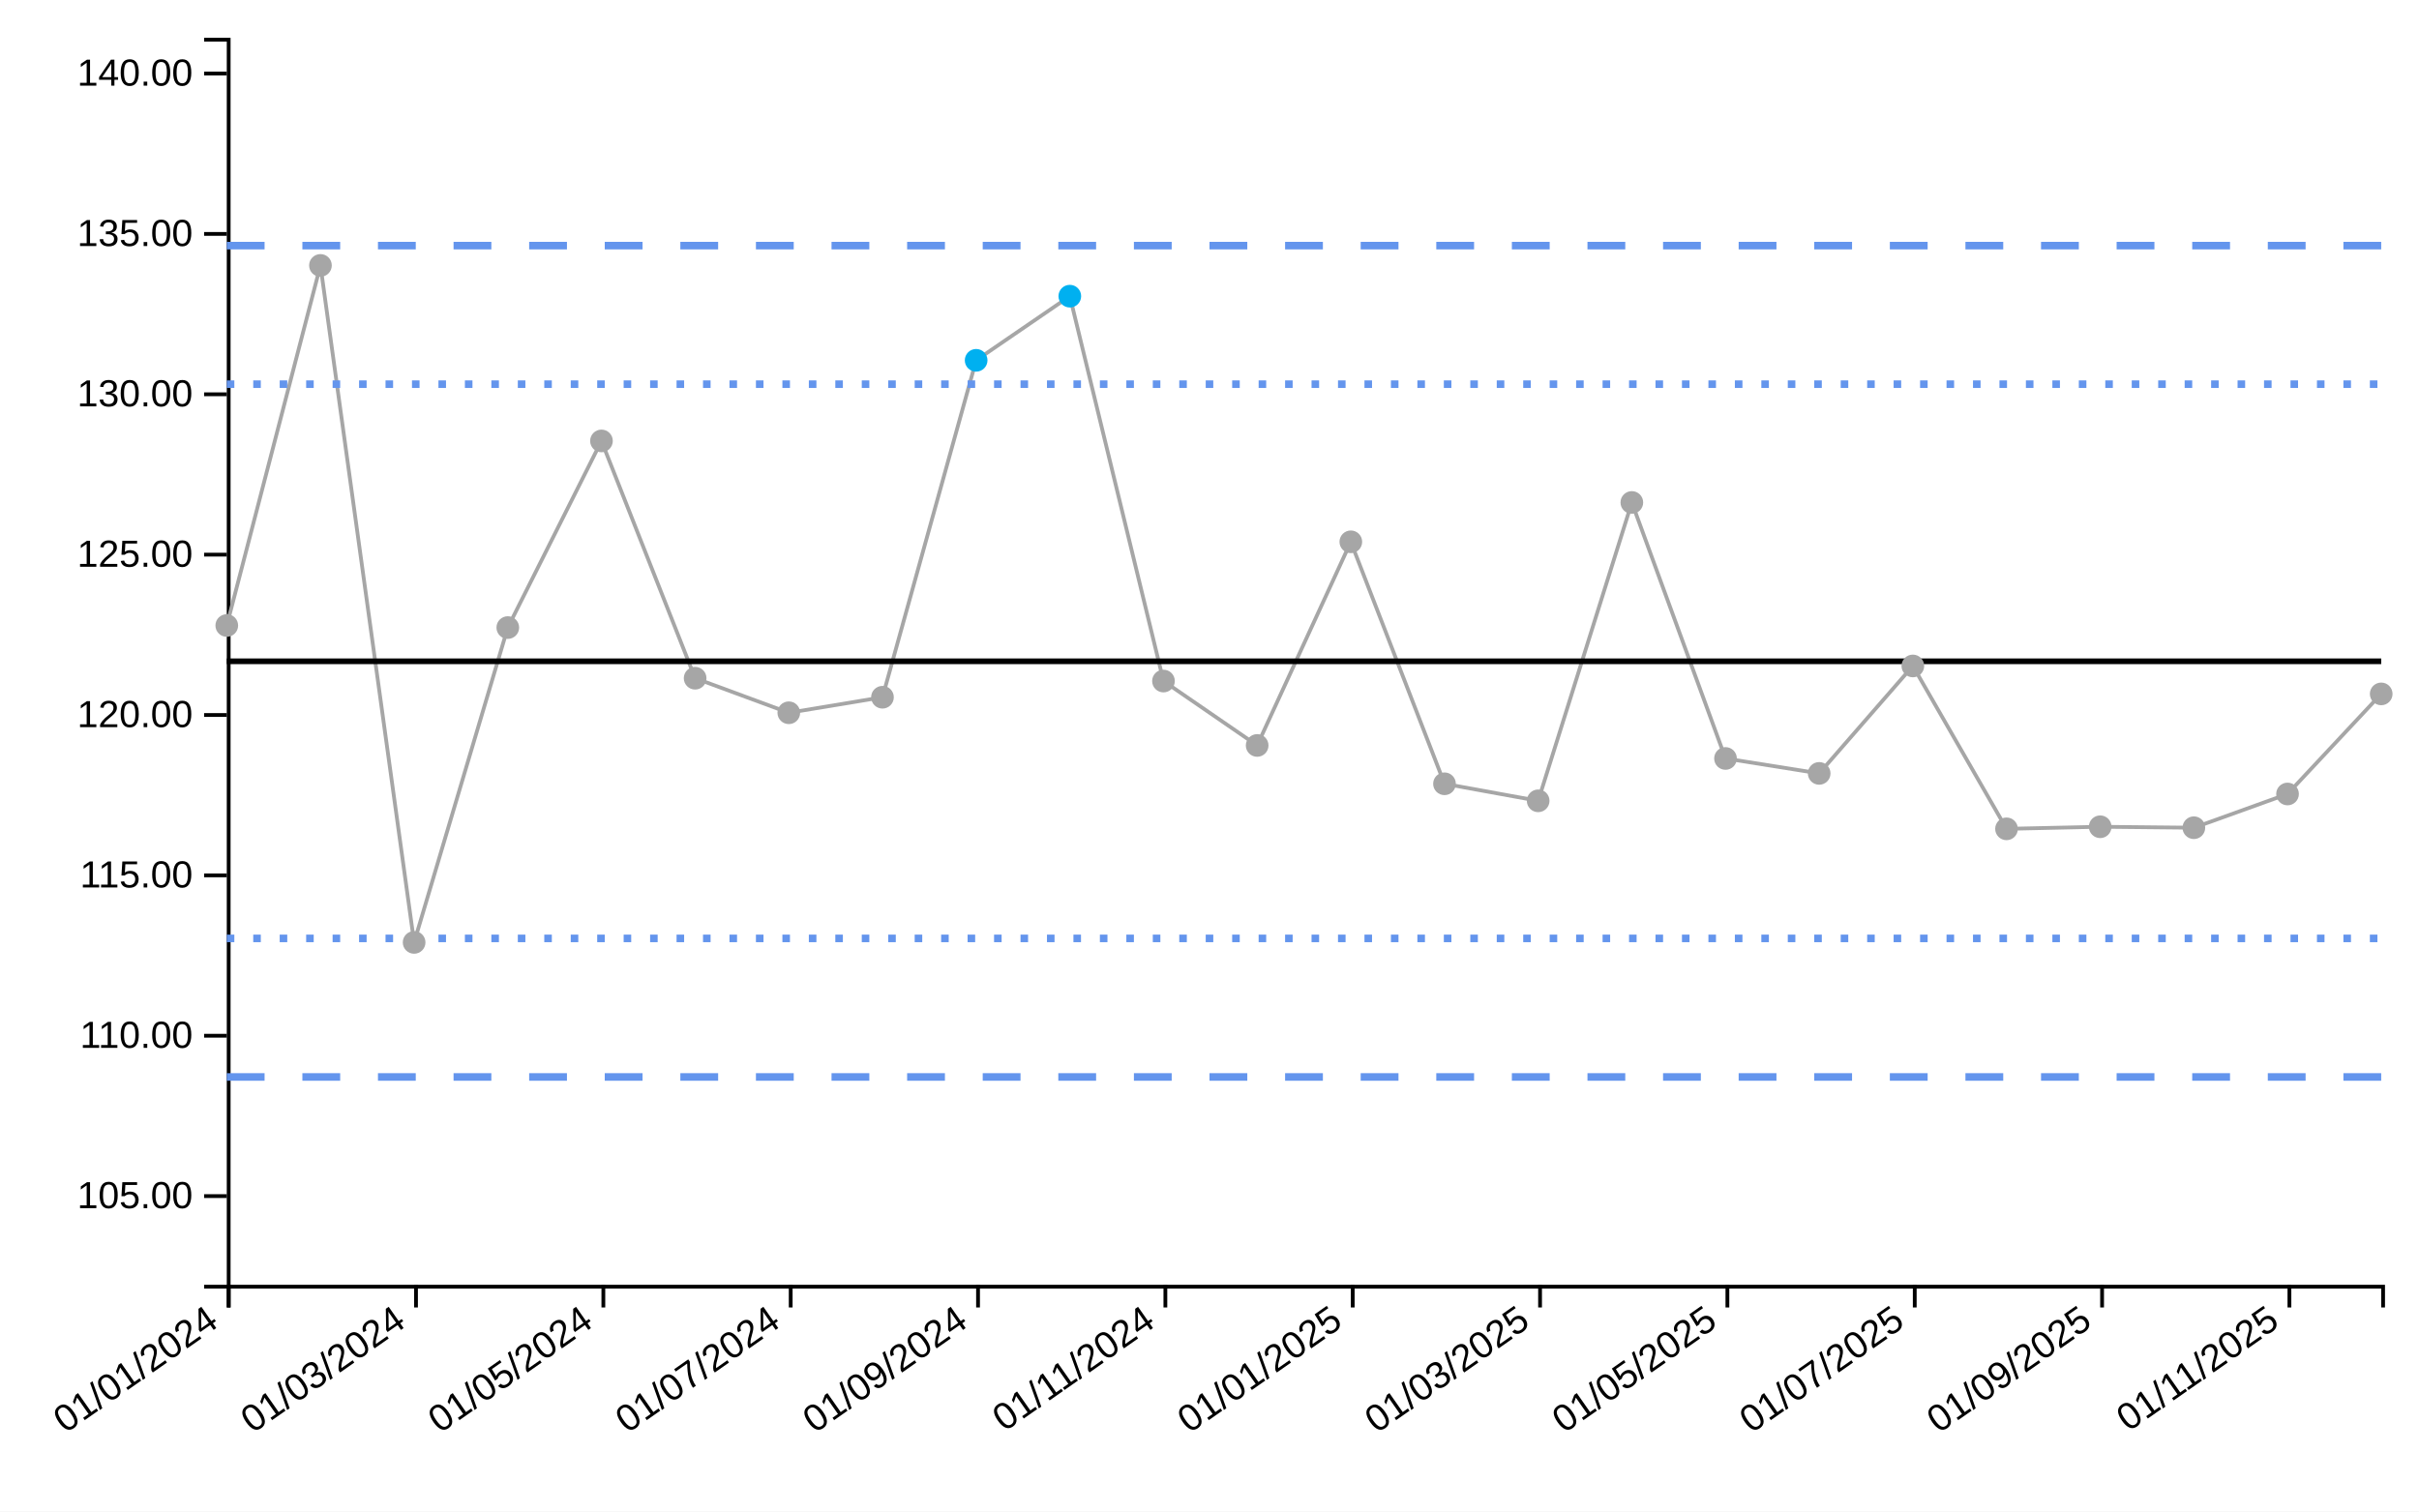
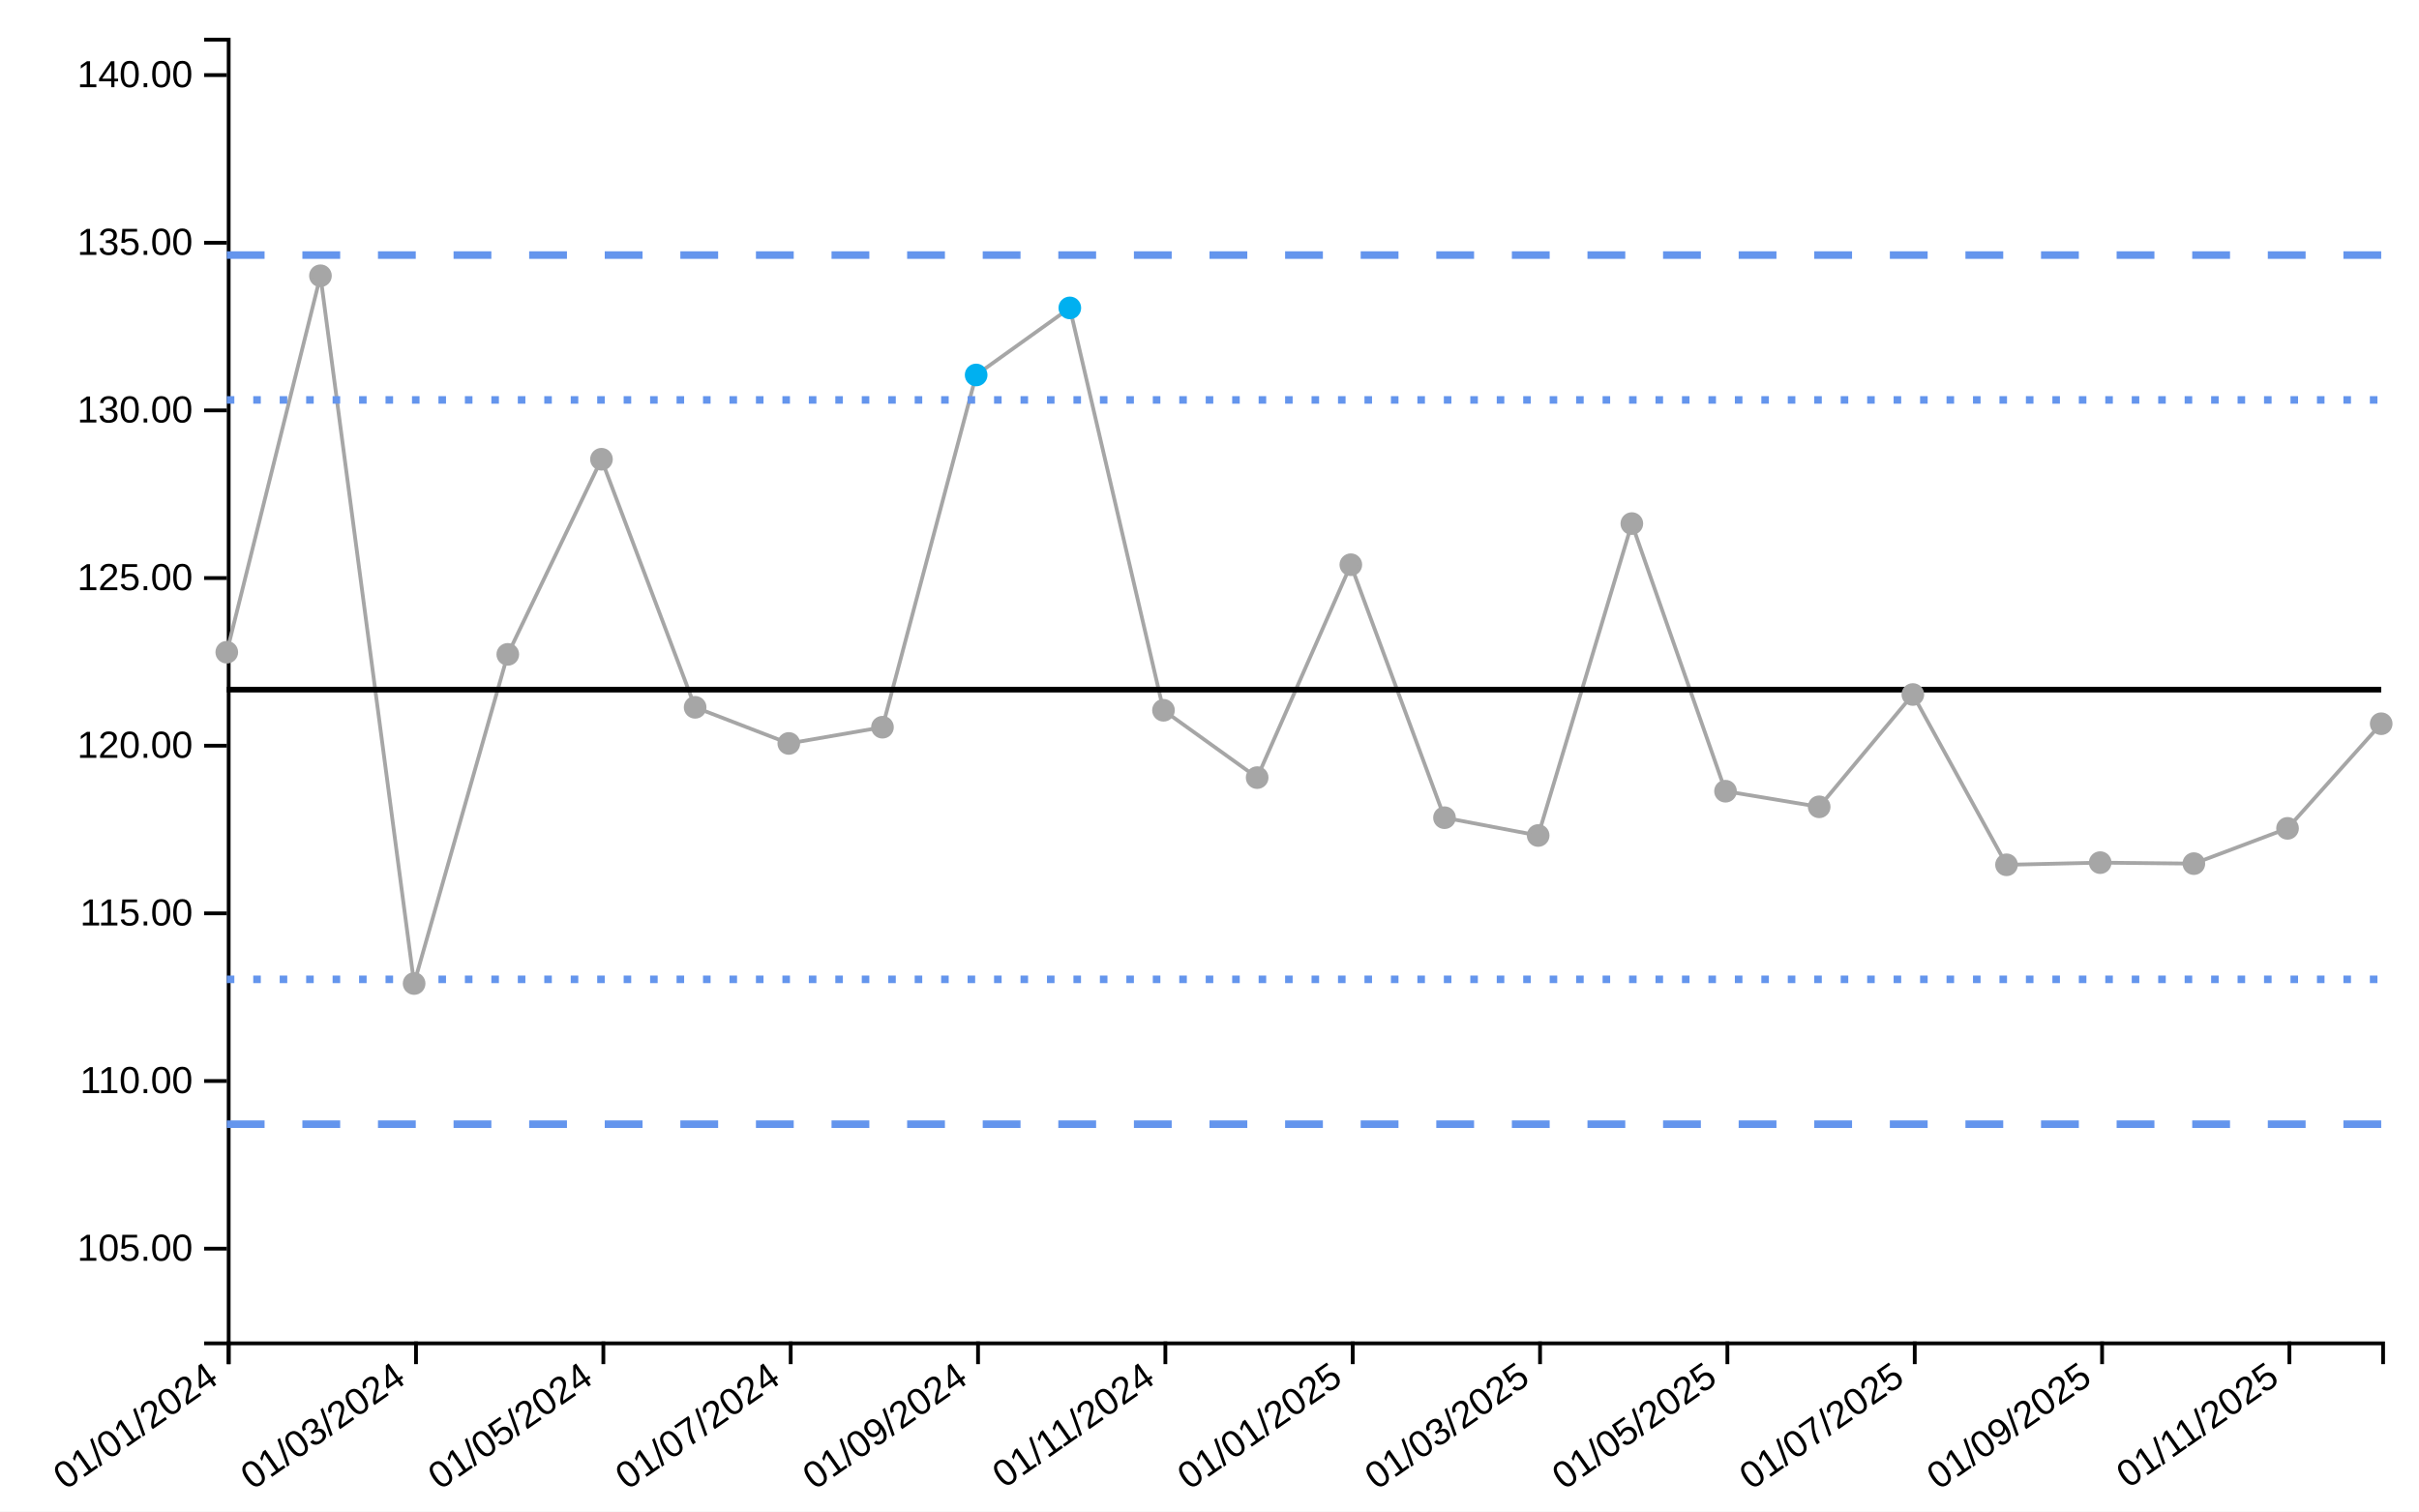
<svg xmlns="http://www.w3.org/2000/svg" viewBox="0 0 640 400" width="640px" height="400px">
  <rect x="0" y="0" width="100%" height="100%" fill="white" />
-   <line style="stroke-opacity:0" class="ttip-line-x" x1="0" x2="0" y1="10" y2="340" stroke-width="1px" stroke="black" />
+   <line style="stroke-opacity:0" class="ttip-line-x" x1="0" x2="0" y1="10" y2="355" stroke-width="1px" stroke="black" />
  <line style="stroke-opacity:0" class="ttip-line-y" x1="60" x2="630" y1="0" y2="0" stroke-width="1px" stroke="black" />
  <g class="gridgroup" />
-   <g class="xaxisgroup" fill="none" font-size="10" font-family="sans-serif" text-anchor="middle" color="#000000" transform="translate(0, 340)">
+   <g class="xaxisgroup" fill="none" font-size="10" font-family="sans-serif" text-anchor="middle" color="#000000" transform="translate(0, 355)">
    <path class="domain" stroke="currentColor" d="M60.5,6V0.5H630.5V6" />
    <g class="tick" opacity="1" transform="translate(60.5,0)">
      <line style="stroke:currentColor" stroke="currentColor" y2="6" />
      <text style="text-anchor:end;font-size:10px;font-family:'Arial', sans-serif;fill:#000000" fill="currentColor" y="9" dy="-.15em" dx="-.8em" transform="rotate(-35)"> 01/01/2024</text>
    </g>
    <g class="tick" opacity="1" transform="translate(110.0652,0)">
      <line style="stroke:currentColor" stroke="currentColor" y2="6" />
      <text style="text-anchor:end;font-size:10px;font-family:'Arial', sans-serif;fill:#000000" fill="currentColor" y="9" dy="-.15em" dx="-.8em" transform="rotate(-35)"> 01/03/2024</text>
    </g>
    <g class="tick" opacity="1" transform="translate(159.6304,0)">
      <line style="stroke:currentColor" stroke="currentColor" y2="6" />
      <text style="text-anchor:end;font-size:10px;font-family:'Arial', sans-serif;fill:#000000" fill="currentColor" y="9" dy="-.15em" dx="-.8em" transform="rotate(-35)"> 01/05/2024</text>
    </g>
    <g class="tick" opacity="1" transform="translate(209.1957,0)">
      <line style="stroke:currentColor" stroke="currentColor" y2="6" />
      <text style="text-anchor:end;font-size:10px;font-family:'Arial', sans-serif;fill:#000000" fill="currentColor" y="9" dy="-.15em" dx="-.8em" transform="rotate(-35)"> 01/07/2024</text>
    </g>
    <g class="tick" opacity="1" transform="translate(258.7609,0)">
      <line style="stroke:currentColor" stroke="currentColor" y2="6" />
      <text style="text-anchor:end;font-size:10px;font-family:'Arial', sans-serif;fill:#000000" fill="currentColor" y="9" dy="-.15em" dx="-.8em" transform="rotate(-35)"> 01/09/2024</text>
    </g>
    <g class="tick" opacity="1" transform="translate(308.3261,0)">
      <line style="stroke:currentColor" stroke="currentColor" y2="6" />
      <text style="text-anchor:end;font-size:10px;font-family:'Arial', sans-serif;fill:#000000" fill="currentColor" y="9" dy="-.15em" dx="-.8em" transform="rotate(-35)"> 01/11/2024</text>
    </g>
    <g class="tick" opacity="1" transform="translate(357.8913,0)">
      <line style="stroke:currentColor" stroke="currentColor" y2="6" />
      <text style="text-anchor:end;font-size:10px;font-family:'Arial', sans-serif;fill:#000000" fill="currentColor" y="9" dy="-.15em" dx="-.8em" transform="rotate(-35)"> 01/01/2025</text>
    </g>
    <g class="tick" opacity="1" transform="translate(407.4565,0)">
      <line style="stroke:currentColor" stroke="currentColor" y2="6" />
      <text style="text-anchor:end;font-size:10px;font-family:'Arial', sans-serif;fill:#000000" fill="currentColor" y="9" dy="-.15em" dx="-.8em" transform="rotate(-35)"> 01/03/2025</text>
    </g>
    <g class="tick" opacity="1" transform="translate(457.0217,0)">
      <line style="stroke:currentColor" stroke="currentColor" y2="6" />
      <text style="text-anchor:end;font-size:10px;font-family:'Arial', sans-serif;fill:#000000" fill="currentColor" y="9" dy="-.15em" dx="-.8em" transform="rotate(-35)"> 01/05/2025</text>
    </g>
    <g class="tick" opacity="1" transform="translate(506.587,0)">
      <line style="stroke:currentColor" stroke="currentColor" y2="6" />
      <text style="text-anchor:end;font-size:10px;font-family:'Arial', sans-serif;fill:#000000" fill="currentColor" y="9" dy="-.15em" dx="-.8em" transform="rotate(-35)"> 01/07/2025</text>
    </g>
    <g class="tick" opacity="1" transform="translate(556.1522,0)">
      <line style="stroke:currentColor" stroke="currentColor" y2="6" />
      <text style="text-anchor:end;font-size:10px;font-family:'Arial', sans-serif;fill:#000000" fill="currentColor" y="9" dy="-.15em" dx="-.8em" transform="rotate(-35)"> 01/09/2025</text>
    </g>
    <g class="tick" opacity="1" transform="translate(605.7174,0)">
      <line style="stroke:currentColor" stroke="currentColor" y2="6" />
      <text style="text-anchor:end;font-size:10px;font-family:'Arial', sans-serif;fill:#000000" fill="currentColor" y="9" dy="-.15em" dx="-.8em" transform="rotate(-35)"> 01/11/2025</text>
    </g>
  </g>
-   <text style="text-anchor:middle;font-size:10px;font-style:normal;font-family:'Arial', sans-serif;fill:#000000" class="xaxislabel" x="320" y="380" />
+   <text style="text-anchor:middle;font-size:10px;font-style:normal;font-family:'Arial', sans-serif;fill:#000000" class="xaxislabel" x="320" y="385" />
  <g class="yaxisgroup" fill="none" font-size="10" font-family="sans-serif" text-anchor="end" color="#000000" transform="translate(60, 0)">
-     <path class="domain" stroke="currentColor" d="M-6,340.5H0.5V10.5H-6" />
-     <g class="tick" opacity="1" transform="translate(0,316.5286)">
+     <path class="domain" stroke="currentColor" d="M-6,355.5H0.5V10.5H-6" />
+     <g class="tick" opacity="1" transform="translate(0,330.439)">
      <line style="stroke:currentColor" stroke="currentColor" x2="-6" />
      <text style="text-anchor:right;font-size:10px;font-family:'Arial', sans-serif;fill:#000000" fill="currentColor" x="-9" dy="0.32em" transform="rotate(0)">105.00</text>
    </g>
-     <g class="tick" opacity="1" transform="translate(0,274.0909)">
+     <g class="tick" opacity="1" transform="translate(0,286.0723)">
      <line style="stroke:currentColor" stroke="currentColor" x2="-6" />
      <text style="text-anchor:right;font-size:10px;font-family:'Arial', sans-serif;fill:#000000" fill="currentColor" x="-9" dy="0.32em" transform="rotate(0)">110.00</text>
    </g>
-     <g class="tick" opacity="1" transform="translate(0,231.6531)">
+     <g class="tick" opacity="1" transform="translate(0,241.7055)">
      <line style="stroke:currentColor" stroke="currentColor" x2="-6" />
      <text style="text-anchor:right;font-size:10px;font-family:'Arial', sans-serif;fill:#000000" fill="currentColor" x="-9" dy="0.32em" transform="rotate(0)">115.00</text>
    </g>
-     <g class="tick" opacity="1" transform="translate(0,189.2154)">
+     <g class="tick" opacity="1" transform="translate(0,197.3388)">
      <line style="stroke:currentColor" stroke="currentColor" x2="-6" />
      <text style="text-anchor:right;font-size:10px;font-family:'Arial', sans-serif;fill:#000000" fill="currentColor" x="-9" dy="0.32em" transform="rotate(0)">120.00</text>
    </g>
-     <g class="tick" opacity="1" transform="translate(0,146.7777)">
+     <g class="tick" opacity="1" transform="translate(0,152.9721)">
      <line style="stroke:currentColor" stroke="currentColor" x2="-6" />
      <text style="text-anchor:right;font-size:10px;font-family:'Arial', sans-serif;fill:#000000" fill="currentColor" x="-9" dy="0.32em" transform="rotate(0)">125.00</text>
    </g>
-     <g class="tick" opacity="1" transform="translate(0,104.34)">
+     <g class="tick" opacity="1" transform="translate(0,108.6054)">
      <line style="stroke:currentColor" stroke="currentColor" x2="-6" />
      <text style="text-anchor:right;font-size:10px;font-family:'Arial', sans-serif;fill:#000000" fill="currentColor" x="-9" dy="0.32em" transform="rotate(0)">130.00</text>
    </g>
-     <g class="tick" opacity="1" transform="translate(0,61.90224)">
+     <g class="tick" opacity="1" transform="translate(0,64.2387)">
      <line style="stroke:currentColor" stroke="currentColor" x2="-6" />
      <text style="text-anchor:right;font-size:10px;font-family:'Arial', sans-serif;fill:#000000" fill="currentColor" x="-9" dy="0.32em" transform="rotate(0)">135.00</text>
    </g>
-     <g class="tick" opacity="1" transform="translate(0,19.46451)">
+     <g class="tick" opacity="1" transform="translate(0,19.87199)">
      <line style="stroke:currentColor" stroke="currentColor" x2="-6" />
      <text style="text-anchor:right;font-size:10px;font-family:'Arial', sans-serif;fill:#000000" fill="currentColor" x="-9" dy="0.32em" transform="rotate(0)">140.00</text>
    </g>
  </g>
  <text style="text-anchor:middle;font-size:10px;font-style:normal;font-family:'Arial', sans-serif;fill:#000000" class="yaxislabel" x="30" y="200" transform="rotate(-90, 30, 200)" />
  <g class="linesgroup">
    <g style="stroke-opacity:1" class="values-linegroup">
-       <path d="M60,165.531L84.783,70.239L109.565,249.394L134.348,166.076L159.13,116.684L183.913,179.478L208.696,188.622L233.478,184.513L258.261,95.352L283.043,78.377L307.826,180.228L332.609,197.272L357.391,143.382L382.174,207.417L406.957,211.926L431.739,132.97L456.522,200.715L481.304,204.666L506.087,176.234L530.87,219.34L555.652,218.791L580.435,219.044L605.217,210.116L630,183.63" fill="none" stroke="#A6A6A6" stroke-dasharray="10 0" stroke-width="1" />
+       <path d="M60,172.601L84.783,72.978L109.565,260.276L134.348,173.17L159.13,121.534L183.913,187.182L208.696,196.741L233.478,192.445L258.261,99.232L283.043,81.485L307.826,187.965L332.609,205.784L357.391,149.445L382.174,216.39L406.957,221.105L431.739,138.559L456.522,209.384L481.304,213.515L506.087,183.79L530.87,228.856L555.652,228.282L580.435,228.546L605.217,219.212L630,191.523" fill="none" stroke="#A6A6A6" stroke-dasharray="10 0" stroke-width="1" />
    </g>
    <g style="stroke-opacity:1" class="targets-linegroup">
-       <path d="M60,175L84.783,175L109.565,175L134.348,175L159.13,175L183.913,175L208.696,175L233.478,175L258.261,175L283.043,175L307.826,175L332.609,175L357.391,175L382.174,175L406.957,175L431.739,175L456.522,175L481.304,175L506.087,175L530.87,175L555.652,175L580.435,175L605.217,175L630,175" fill="none" stroke="#000000" stroke-dasharray="10 0" stroke-width="1.5" />
+       <path d="M60,182.5L84.783,182.5L109.565,182.5L134.348,182.5L159.13,182.5L183.913,182.5L208.696,182.5L233.478,182.5L258.261,182.5L283.043,182.5L307.826,182.5L332.609,182.5L357.391,182.5L382.174,182.5L406.957,182.5L431.739,182.5L456.522,182.5L481.304,182.5L506.087,182.5L530.87,182.5L555.652,182.5L580.435,182.5L605.217,182.5L630,182.5" fill="none" stroke="#000000" stroke-dasharray="10 0" stroke-width="1.5" />
    </g>
    <g style="stroke-opacity:1" class="ll99-linegroup">
-       <path d="M60,285L84.783,285L109.565,285L134.348,285L159.13,285L183.913,285L208.696,285L233.478,285L258.261,285L283.043,285L307.826,285L332.609,285L357.391,285L382.174,285L406.957,285L431.739,285L456.522,285L481.304,285L506.087,285L530.87,285L555.652,285L580.435,285L605.217,285L630,285" fill="none" stroke="#6495ED" stroke-dasharray="10 10" stroke-width="2" />
+       <path d="M60,297.5L84.783,297.5L109.565,297.5L134.348,297.5L159.13,297.5L183.913,297.5L208.696,297.5L233.478,297.5L258.261,297.5L283.043,297.5L307.826,297.5L332.609,297.5L357.391,297.5L382.174,297.5L406.957,297.5L431.739,297.5L456.522,297.5L481.304,297.5L506.087,297.5L530.87,297.5L555.652,297.5L580.435,297.5L605.217,297.5L630,297.5" fill="none" stroke="#6495ED" stroke-dasharray="10 10" stroke-width="2" />
    </g>
    <g style="stroke-opacity:1" class="ul99-linegroup">
-       <path d="M60,65L84.783,65L109.565,65L134.348,65L159.13,65L183.913,65L208.696,65L233.478,65L258.261,65L283.043,65L307.826,65L332.609,65L357.391,65L382.174,65L406.957,65L431.739,65L456.522,65L481.304,65L506.087,65L530.87,65L555.652,65L580.435,65L605.217,65L630,65" fill="none" stroke="#6495ED" stroke-dasharray="10 10" stroke-width="2" />
+       <path d="M60,67.5L84.783,67.5L109.565,67.5L134.348,67.5L159.13,67.5L183.913,67.5L208.696,67.5L233.478,67.5L258.261,67.5L283.043,67.5L307.826,67.5L332.609,67.5L357.391,67.5L382.174,67.5L406.957,67.5L431.739,67.5L456.522,67.5L481.304,67.5L506.087,67.5L530.87,67.5L555.652,67.5L580.435,67.5L605.217,67.5L630,67.5" fill="none" stroke="#6495ED" stroke-dasharray="10 10" stroke-width="2" />
    </g>
    <g style="stroke-opacity:1" class="ll95-linegroup">
-       <path d="M60,248.333L84.783,248.333L109.565,248.333L134.348,248.333L159.13,248.333L183.913,248.333L208.696,248.333L233.478,248.333L258.261,248.333L283.043,248.333L307.826,248.333L332.609,248.333L357.391,248.333L382.174,248.333L406.957,248.333L431.739,248.333L456.522,248.333L481.304,248.333L506.087,248.333L530.87,248.333L555.652,248.333L580.435,248.333L605.217,248.333L630,248.333" fill="none" stroke="#6495ED" stroke-dasharray="2 5" stroke-width="2" />
+       <path d="M60,259.167L84.783,259.167L109.565,259.167L134.348,259.167L159.13,259.167L183.913,259.167L208.696,259.167L233.478,259.167L258.261,259.167L283.043,259.167L307.826,259.167L332.609,259.167L357.391,259.167L382.174,259.167L406.957,259.167L431.739,259.167L456.522,259.167L481.304,259.167L506.087,259.167L530.87,259.167L555.652,259.167L580.435,259.167L605.217,259.167L630,259.167" fill="none" stroke="#6495ED" stroke-dasharray="2 5" stroke-width="2" />
    </g>
    <g style="stroke-opacity:1" class="ul95-linegroup">
-       <path d="M60,101.667L84.783,101.667L109.565,101.667L134.348,101.667L159.13,101.667L183.913,101.667L208.696,101.667L233.478,101.667L258.261,101.667L283.043,101.667L307.826,101.667L332.609,101.667L357.391,101.667L382.174,101.667L406.957,101.667L431.739,101.667L456.522,101.667L481.304,101.667L506.087,101.667L530.87,101.667L555.652,101.667L580.435,101.667L605.217,101.667L630,101.667" fill="none" stroke="#6495ED" stroke-dasharray="2 5" stroke-width="2" />
+       <path d="M60,105.833L84.783,105.833L109.565,105.833L134.348,105.833L159.13,105.833L183.913,105.833L208.696,105.833L233.478,105.833L258.261,105.833L283.043,105.833L307.826,105.833L332.609,105.833L357.391,105.833L382.174,105.833L406.957,105.833L431.739,105.833L456.522,105.833L481.304,105.833L506.087,105.833L530.87,105.833L555.652,105.833L580.435,105.833L605.217,105.833L630,105.833" fill="none" stroke="#6495ED" stroke-dasharray="2 5" stroke-width="2" />
    </g>
-     <text x="630" y="183.63" fill="#000000" font-size="10px" font-family="'Arial', sans-serif" text-anchor="start" dx="10px" dy="0px" />
-     <text x="630" y="175" fill="#000000" font-size="10px" font-family="'Arial', sans-serif" text-anchor="start" dx="10px" dy="0px" />
-     <text x="630" y="285" fill="#000000" font-size="10px" font-family="'Arial', sans-serif" text-anchor="start" dx="10px" dy="0px" />
-     <text x="630" y="65" fill="#000000" font-size="10px" font-family="'Arial', sans-serif" text-anchor="start" dx="10px" dy="0px" />
-     <text x="630" y="248.333" fill="#000000" font-size="10px" font-family="'Arial', sans-serif" text-anchor="start" dx="10px" dy="0px" />
-     <text x="630" y="101.667" fill="#000000" font-size="10px" font-family="'Arial', sans-serif" text-anchor="start" dx="10px" dy="0px" />
+     <text x="630" y="191.523" fill="#000000" font-size="10px" font-family="'Arial', sans-serif" text-anchor="start" dx="10px" dy="0px" />
+     <text x="630" y="182.5" fill="#000000" font-size="10px" font-family="'Arial', sans-serif" text-anchor="start" dx="10px" dy="0px" />
+     <text x="630" y="297.5" fill="#000000" font-size="10px" font-family="'Arial', sans-serif" text-anchor="start" dx="10px" dy="0px" />
+     <text x="630" y="67.5" fill="#000000" font-size="10px" font-family="'Arial', sans-serif" text-anchor="start" dx="10px" dy="0px" />
+     <text x="630" y="259.167" fill="#000000" font-size="10px" font-family="'Arial', sans-serif" text-anchor="start" dx="10px" dy="0px" />
+     <text x="630" y="105.833" fill="#000000" font-size="10px" font-family="'Arial', sans-serif" text-anchor="start" dx="10px" dy="0px" />
  </g>
  <g class="dotsgroup">
-     <path style="fill:#A6A6A6;stroke:#A6A6A6;stroke-width:1;fill-opacity:1;stroke-opacity:1" d="M2.5,0A2.5,2.5,0,1,1,-2.5,0A2.5,2.5,0,1,1,2.5,0" transform="translate(60, 165.5311)" />
-     <path style="fill:#A6A6A6;stroke:#A6A6A6;stroke-width:1;fill-opacity:1;stroke-opacity:1" d="M2.5,0A2.5,2.5,0,1,1,-2.5,0A2.5,2.5,0,1,1,2.5,0" transform="translate(84.78261, 70.23945)" />
-     <path style="fill:#A6A6A6;stroke:#A6A6A6;stroke-width:1;fill-opacity:1;stroke-opacity:1" d="M2.5,0A2.5,2.5,0,1,1,-2.5,0A2.5,2.5,0,1,1,2.5,0" transform="translate(109.5652, 249.3942)" />
-     <path style="fill:#A6A6A6;stroke:#A6A6A6;stroke-width:1;fill-opacity:1;stroke-opacity:1" d="M2.5,0A2.5,2.5,0,1,1,-2.5,0A2.5,2.5,0,1,1,2.5,0" transform="translate(134.3478, 166.0755)" />
-     <path style="fill:#A6A6A6;stroke:#A6A6A6;stroke-width:1;fill-opacity:1;stroke-opacity:1" d="M2.5,0A2.5,2.5,0,1,1,-2.5,0A2.5,2.5,0,1,1,2.5,0" transform="translate(159.1304, 116.6844)" />
-     <path style="fill:#A6A6A6;stroke:#A6A6A6;stroke-width:1;fill-opacity:1;stroke-opacity:1" d="M2.5,0A2.5,2.5,0,1,1,-2.5,0A2.5,2.5,0,1,1,2.5,0" transform="translate(183.913, 179.478)" />
-     <path style="fill:#A6A6A6;stroke:#A6A6A6;stroke-width:1;fill-opacity:1;stroke-opacity:1" d="M2.5,0A2.5,2.5,0,1,1,-2.5,0A2.5,2.5,0,1,1,2.5,0" transform="translate(208.6957, 188.6221)" />
-     <path style="fill:#A6A6A6;stroke:#A6A6A6;stroke-width:1;fill-opacity:1;stroke-opacity:1" d="M2.5,0A2.5,2.5,0,1,1,-2.5,0A2.5,2.5,0,1,1,2.5,0" transform="translate(233.4783, 184.5129)" />
-     <path style="fill:#00B0F0;stroke:#00B0F0;stroke-width:1;fill-opacity:1;stroke-opacity:1" d="M2.5,0A2.5,2.5,0,1,1,-2.5,0A2.5,2.5,0,1,1,2.5,0" transform="translate(258.2609, 95.35241)" />
-     <path style="fill:#00B0F0;stroke:#00B0F0;stroke-width:1;fill-opacity:1;stroke-opacity:1" d="M2.5,0A2.5,2.5,0,1,1,-2.5,0A2.5,2.5,0,1,1,2.5,0" transform="translate(283.0435, 78.37733)" />
-     <path style="fill:#A6A6A6;stroke:#A6A6A6;stroke-width:1;fill-opacity:1;stroke-opacity:1" d="M2.5,0A2.5,2.5,0,1,1,-2.5,0A2.5,2.5,0,1,1,2.5,0" transform="translate(307.8261, 180.2279)" />
-     <path style="fill:#A6A6A6;stroke:#A6A6A6;stroke-width:1;fill-opacity:1;stroke-opacity:1" d="M2.5,0A2.5,2.5,0,1,1,-2.5,0A2.5,2.5,0,1,1,2.5,0" transform="translate(332.6087, 197.2719)" />
-     <path style="fill:#A6A6A6;stroke:#A6A6A6;stroke-width:1;fill-opacity:1;stroke-opacity:1" d="M2.5,0A2.5,2.5,0,1,1,-2.5,0A2.5,2.5,0,1,1,2.5,0" transform="translate(357.3913, 143.3825)" />
-     <path style="fill:#A6A6A6;stroke:#A6A6A6;stroke-width:1;fill-opacity:1;stroke-opacity:1" d="M2.5,0A2.5,2.5,0,1,1,-2.5,0A2.5,2.5,0,1,1,2.5,0" transform="translate(382.1739, 207.417)" />
-     <path style="fill:#A6A6A6;stroke:#A6A6A6;stroke-width:1;fill-opacity:1;stroke-opacity:1" d="M2.5,0A2.5,2.5,0,1,1,-2.5,0A2.5,2.5,0,1,1,2.5,0" transform="translate(406.9565, 211.9264)" />
-     <path style="fill:#A6A6A6;stroke:#A6A6A6;stroke-width:1;fill-opacity:1;stroke-opacity:1" d="M2.5,0A2.5,2.5,0,1,1,-2.5,0A2.5,2.5,0,1,1,2.5,0" transform="translate(431.7391, 132.9697)" />
-     <path style="fill:#A6A6A6;stroke:#A6A6A6;stroke-width:1;fill-opacity:1;stroke-opacity:1" d="M2.5,0A2.5,2.5,0,1,1,-2.5,0A2.5,2.5,0,1,1,2.5,0" transform="translate(456.5217, 200.7147)" />
-     <path style="fill:#A6A6A6;stroke:#A6A6A6;stroke-width:1;fill-opacity:1;stroke-opacity:1" d="M2.5,0A2.5,2.5,0,1,1,-2.5,0A2.5,2.5,0,1,1,2.5,0" transform="translate(481.3043, 204.6663)" />
-     <path style="fill:#A6A6A6;stroke:#A6A6A6;stroke-width:1;fill-opacity:1;stroke-opacity:1" d="M2.5,0A2.5,2.5,0,1,1,-2.5,0A2.5,2.5,0,1,1,2.5,0" transform="translate(506.087, 176.2342)" />
-     <path style="fill:#A6A6A6;stroke:#A6A6A6;stroke-width:1;fill-opacity:1;stroke-opacity:1" d="M2.5,0A2.5,2.5,0,1,1,-2.5,0A2.5,2.5,0,1,1,2.5,0" transform="translate(530.8696, 219.3403)" />
-     <path style="fill:#A6A6A6;stroke:#A6A6A6;stroke-width:1;fill-opacity:1;stroke-opacity:1" d="M2.5,0A2.5,2.5,0,1,1,-2.5,0A2.5,2.5,0,1,1,2.5,0" transform="translate(555.6522, 218.7911)" />
-     <path style="fill:#A6A6A6;stroke:#A6A6A6;stroke-width:1;fill-opacity:1;stroke-opacity:1" d="M2.5,0A2.5,2.5,0,1,1,-2.5,0A2.5,2.5,0,1,1,2.5,0" transform="translate(580.4348, 219.0444)" />
-     <path style="fill:#A6A6A6;stroke:#A6A6A6;stroke-width:1;fill-opacity:1;stroke-opacity:1" d="M2.5,0A2.5,2.5,0,1,1,-2.5,0A2.5,2.5,0,1,1,2.5,0" transform="translate(605.2174, 210.1159)" />
-     <path style="fill:#A6A6A6;stroke:#A6A6A6;stroke-width:1;fill-opacity:1;stroke-opacity:1" d="M2.5,0A2.5,2.5,0,1,1,-2.5,0A2.5,2.5,0,1,1,2.5,0" transform="translate(630, 183.6303)" />
+     <path style="fill:#A6A6A6;stroke:#A6A6A6;stroke-width:1;fill-opacity:1;stroke-opacity:1" d="M2.5,0A2.5,2.5,0,1,1,-2.5,0A2.5,2.5,0,1,1,2.5,0" transform="translate(60, 172.6007)" />
+     <path style="fill:#A6A6A6;stroke:#A6A6A6;stroke-width:1;fill-opacity:1;stroke-opacity:1" d="M2.5,0A2.5,2.5,0,1,1,-2.5,0A2.5,2.5,0,1,1,2.5,0" transform="translate(84.78261, 72.97761)" />
+     <path style="fill:#A6A6A6;stroke:#A6A6A6;stroke-width:1;fill-opacity:1;stroke-opacity:1" d="M2.5,0A2.5,2.5,0,1,1,-2.5,0A2.5,2.5,0,1,1,2.5,0" transform="translate(109.5652, 260.2757)" />
+     <path style="fill:#A6A6A6;stroke:#A6A6A6;stroke-width:1;fill-opacity:1;stroke-opacity:1" d="M2.5,0A2.5,2.5,0,1,1,-2.5,0A2.5,2.5,0,1,1,2.5,0" transform="translate(134.3478, 173.1699)" />
+     <path style="fill:#A6A6A6;stroke:#A6A6A6;stroke-width:1;fill-opacity:1;stroke-opacity:1" d="M2.5,0A2.5,2.5,0,1,1,-2.5,0A2.5,2.5,0,1,1,2.5,0" transform="translate(159.1304, 121.5337)" />
+     <path style="fill:#A6A6A6;stroke:#A6A6A6;stroke-width:1;fill-opacity:1;stroke-opacity:1" d="M2.5,0A2.5,2.5,0,1,1,-2.5,0A2.5,2.5,0,1,1,2.5,0" transform="translate(183.913, 187.1815)" />
+     <path style="fill:#A6A6A6;stroke:#A6A6A6;stroke-width:1;fill-opacity:1;stroke-opacity:1" d="M2.5,0A2.5,2.5,0,1,1,-2.5,0A2.5,2.5,0,1,1,2.5,0" transform="translate(208.6957, 196.7413)" />
+     <path style="fill:#A6A6A6;stroke:#A6A6A6;stroke-width:1;fill-opacity:1;stroke-opacity:1" d="M2.5,0A2.5,2.5,0,1,1,-2.5,0A2.5,2.5,0,1,1,2.5,0" transform="translate(233.4783, 192.4453)" />
+     <path style="fill:#00B0F0;stroke:#00B0F0;stroke-width:1;fill-opacity:1;stroke-opacity:1" d="M2.5,0A2.5,2.5,0,1,1,-2.5,0A2.5,2.5,0,1,1,2.5,0" transform="translate(258.2609, 99.23207)" />
+     <path style="fill:#00B0F0;stroke:#00B0F0;stroke-width:1;fill-opacity:1;stroke-opacity:1" d="M2.5,0A2.5,2.5,0,1,1,-2.5,0A2.5,2.5,0,1,1,2.5,0" transform="translate(283.0435, 81.48539)" />
+     <path style="fill:#A6A6A6;stroke:#A6A6A6;stroke-width:1;fill-opacity:1;stroke-opacity:1" d="M2.5,0A2.5,2.5,0,1,1,-2.5,0A2.5,2.5,0,1,1,2.5,0" transform="translate(307.8261, 187.9655)" />
+     <path style="fill:#A6A6A6;stroke:#A6A6A6;stroke-width:1;fill-opacity:1;stroke-opacity:1" d="M2.5,0A2.5,2.5,0,1,1,-2.5,0A2.5,2.5,0,1,1,2.5,0" transform="translate(332.6087, 205.7842)" />
+     <path style="fill:#A6A6A6;stroke:#A6A6A6;stroke-width:1;fill-opacity:1;stroke-opacity:1" d="M2.5,0A2.5,2.5,0,1,1,-2.5,0A2.5,2.5,0,1,1,2.5,0" transform="translate(357.3913, 149.4453)" />
+     <path style="fill:#A6A6A6;stroke:#A6A6A6;stroke-width:1;fill-opacity:1;stroke-opacity:1" d="M2.5,0A2.5,2.5,0,1,1,-2.5,0A2.5,2.5,0,1,1,2.5,0" transform="translate(382.1739, 216.3905)" />
+     <path style="fill:#A6A6A6;stroke:#A6A6A6;stroke-width:1;fill-opacity:1;stroke-opacity:1" d="M2.5,0A2.5,2.5,0,1,1,-2.5,0A2.5,2.5,0,1,1,2.5,0" transform="translate(406.9565, 221.1049)" />
+     <path style="fill:#A6A6A6;stroke:#A6A6A6;stroke-width:1;fill-opacity:1;stroke-opacity:1" d="M2.5,0A2.5,2.5,0,1,1,-2.5,0A2.5,2.5,0,1,1,2.5,0" transform="translate(431.7391, 138.5592)" />
+     <path style="fill:#A6A6A6;stroke:#A6A6A6;stroke-width:1;fill-opacity:1;stroke-opacity:1" d="M2.5,0A2.5,2.5,0,1,1,-2.5,0A2.5,2.5,0,1,1,2.5,0" transform="translate(456.5217, 209.3835)" />
+     <path style="fill:#A6A6A6;stroke:#A6A6A6;stroke-width:1;fill-opacity:1;stroke-opacity:1" d="M2.5,0A2.5,2.5,0,1,1,-2.5,0A2.5,2.5,0,1,1,2.5,0" transform="translate(481.3043, 213.5148)" />
+     <path style="fill:#A6A6A6;stroke:#A6A6A6;stroke-width:1;fill-opacity:1;stroke-opacity:1" d="M2.5,0A2.5,2.5,0,1,1,-2.5,0A2.5,2.5,0,1,1,2.5,0" transform="translate(506.087, 183.7903)" />
+     <path style="fill:#A6A6A6;stroke:#A6A6A6;stroke-width:1;fill-opacity:1;stroke-opacity:1" d="M2.5,0A2.5,2.5,0,1,1,-2.5,0A2.5,2.5,0,1,1,2.5,0" transform="translate(530.8696, 228.8558)" />
+     <path style="fill:#A6A6A6;stroke:#A6A6A6;stroke-width:1;fill-opacity:1;stroke-opacity:1" d="M2.5,0A2.5,2.5,0,1,1,-2.5,0A2.5,2.5,0,1,1,2.5,0" transform="translate(555.6522, 228.2817)" />
+     <path style="fill:#A6A6A6;stroke:#A6A6A6;stroke-width:1;fill-opacity:1;stroke-opacity:1" d="M2.5,0A2.5,2.5,0,1,1,-2.5,0A2.5,2.5,0,1,1,2.5,0" transform="translate(580.4348, 228.5464)" />
+     <path style="fill:#A6A6A6;stroke:#A6A6A6;stroke-width:1;fill-opacity:1;stroke-opacity:1" d="M2.5,0A2.5,2.5,0,1,1,-2.5,0A2.5,2.5,0,1,1,2.5,0" transform="translate(605.2174, 219.2121)" />
+     <path style="fill:#A6A6A6;stroke:#A6A6A6;stroke-width:1;fill-opacity:1;stroke-opacity:1" d="M2.5,0A2.5,2.5,0,1,1,-2.5,0A2.5,2.5,0,1,1,2.5,0" transform="translate(630, 191.5226)" />
  </g>
</svg>
